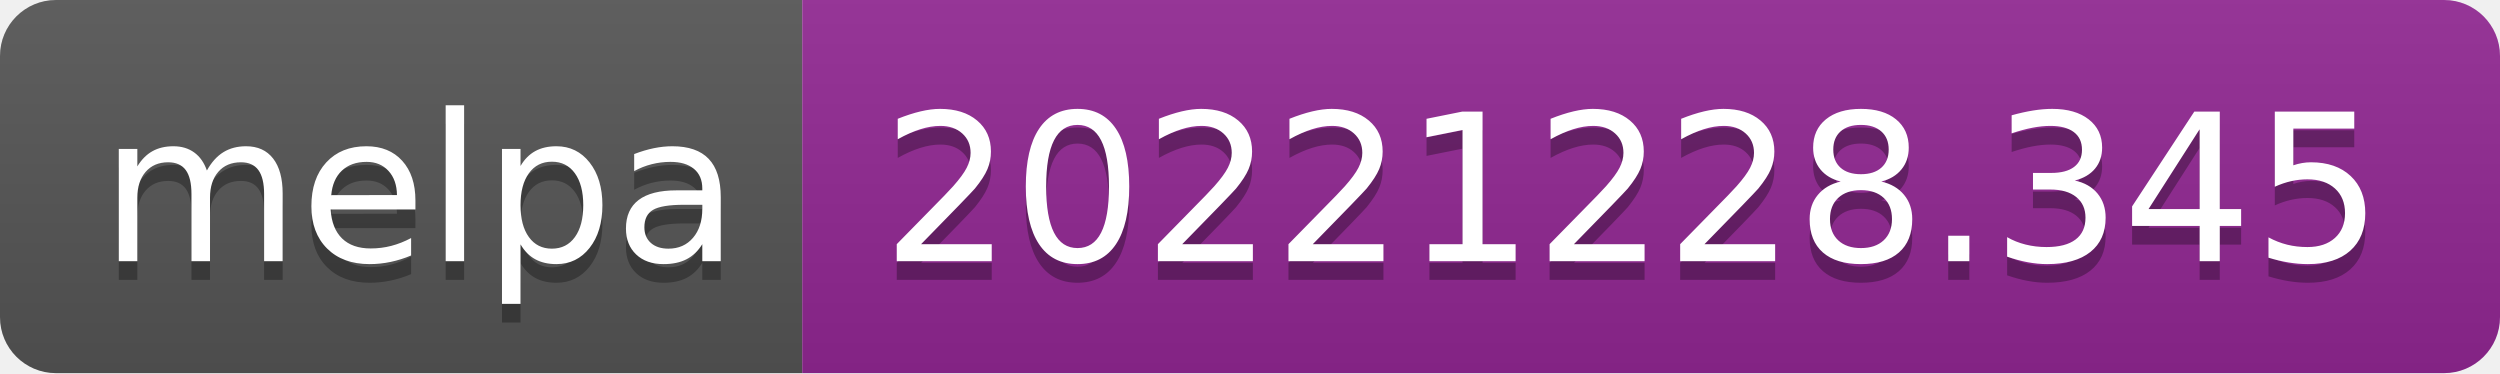
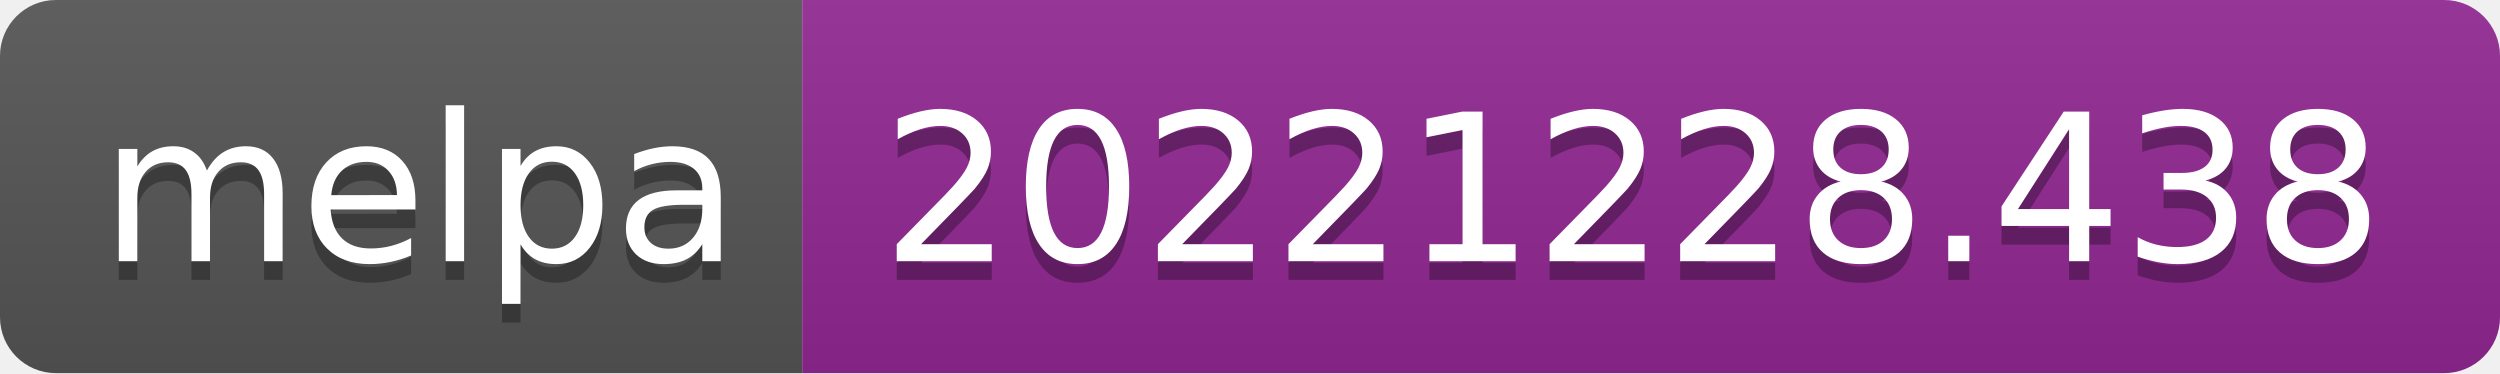
- <svg xmlns="http://www.w3.org/2000/svg" width="134" height="20" role="img" aria-label="melpa: 20221228.345">
+ <svg xmlns="http://www.w3.org/2000/svg" width="134" height="20" role="img" aria-label="melpa: 20221228.438">
  <linearGradient id="s" x2="0" y2="100%">
    <stop offset="0" stop-color="#bbb" stop-opacity=".1" />
    <stop offset="1" stop-opacity=".1" />
  </linearGradient>
  <clipPath id="r">
    <rect width="134" height="20" rx="3" fill="#fff" />
  </clipPath>
  <g clip-path="url(#r)">
    <rect width="43" height="20" fill="#555" />
    <rect x="43" width="91" height="20" fill="#922793" />
    <rect width="134" height="20" fill="url(#s)" />
  </g>
  <g fill="#fff" text-anchor="middle" font-family="Verdana,Geneva,DejaVu Sans,sans-serif" text-rendering="geometricPrecision" font-size="110">
    <text aria-hidden="true" x="225" y="150" fill="#010101" fill-opacity=".3" transform="scale(.1)" textLength="330">melpa</text>
    <text x="225" y="140" transform="scale(.1)" fill="#fff" textLength="330">melpa</text>
-     <text aria-hidden="true" x="875" y="150" fill="#010101" fill-opacity=".3" transform="scale(.1)" textLength="810">20221228.345</text>
-     <text x="875" y="140" transform="scale(.1)" fill="#fff" textLength="810">20221228.345</text>
+     <text aria-hidden="true" x="875" y="150" fill="#010101" fill-opacity=".3" transform="scale(.1)" textLength="810">20221228.438</text>
+     <text x="875" y="140" transform="scale(.1)" fill="#fff" textLength="810">20221228.438</text>
  </g>
</svg>
